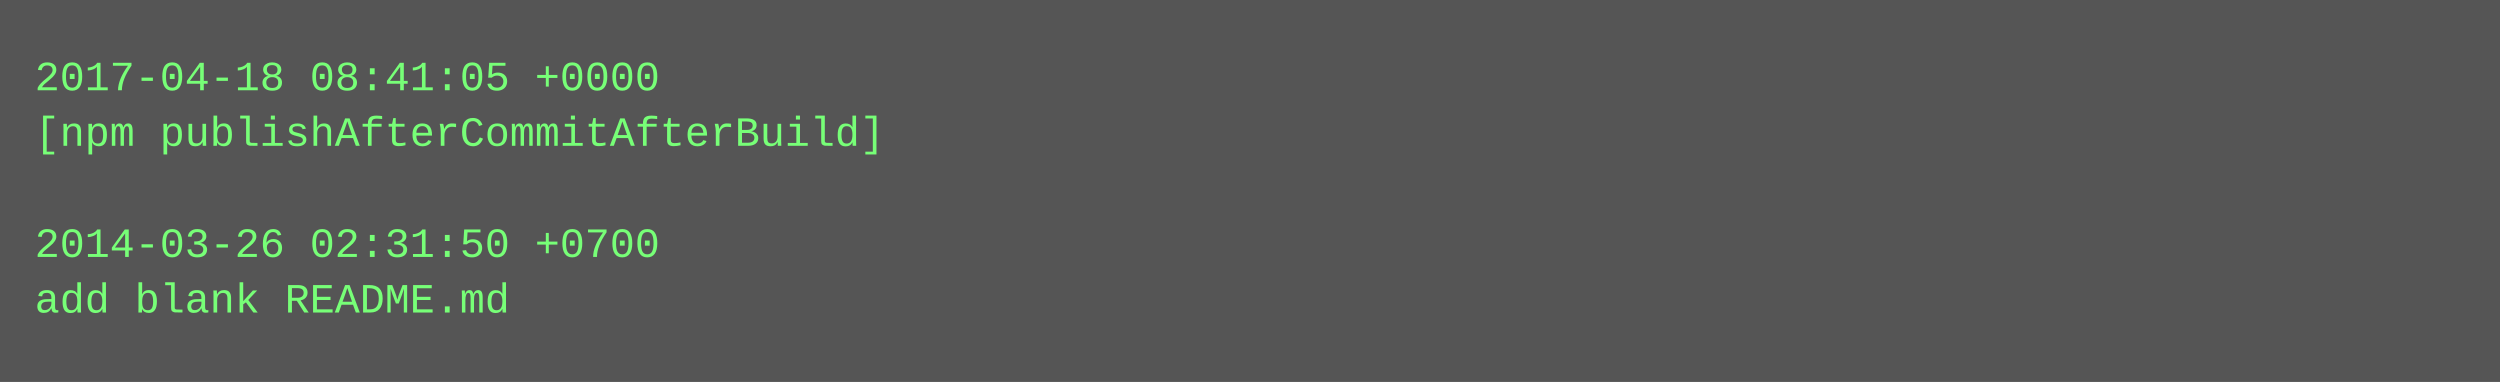
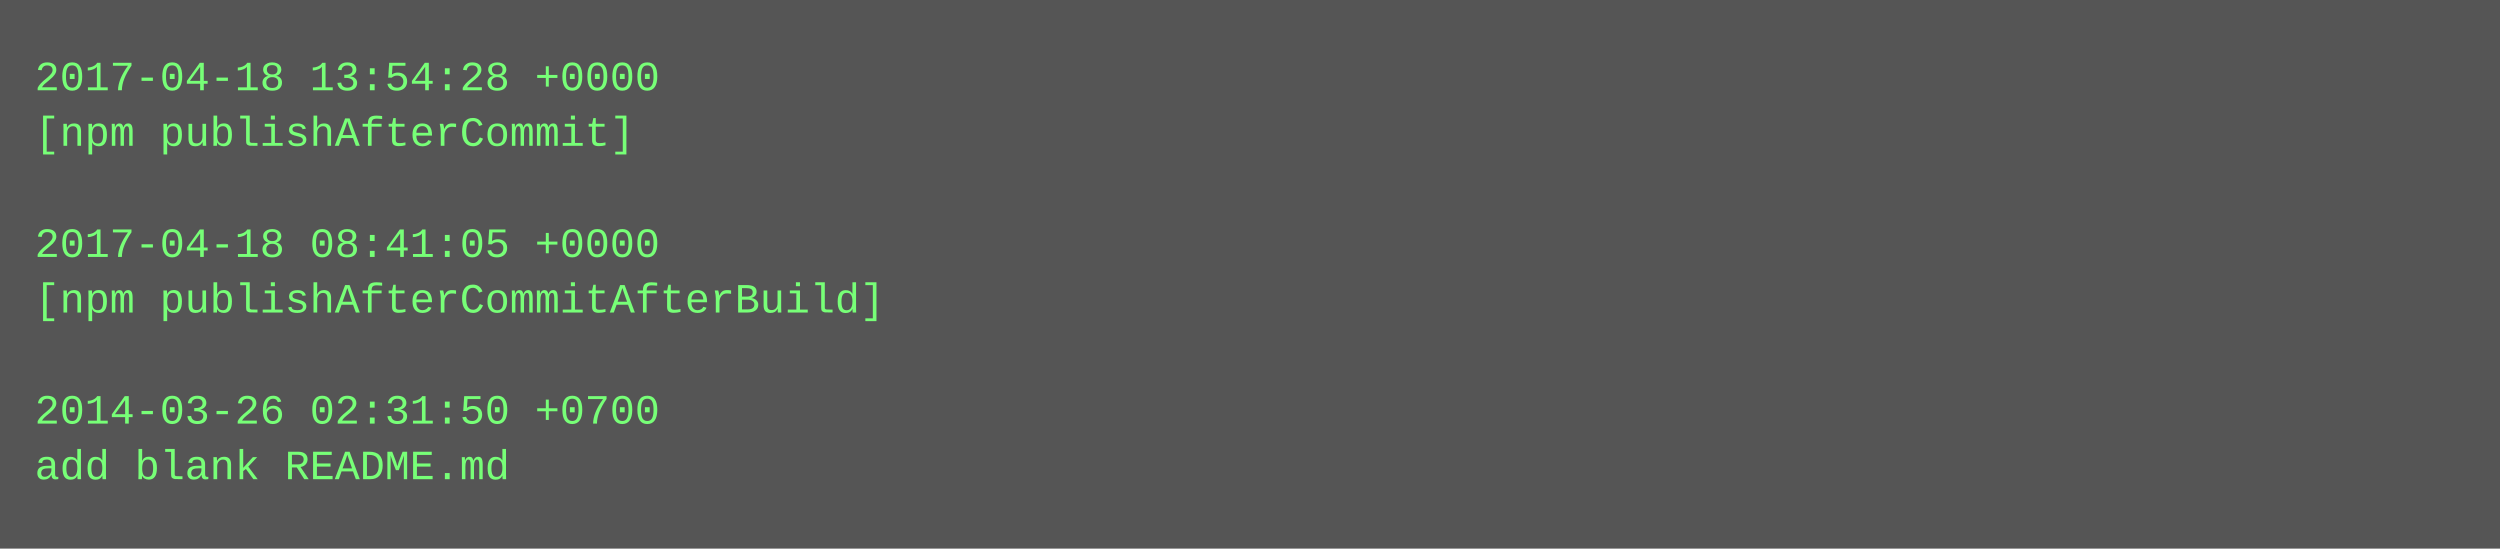
- <svg xmlns="http://www.w3.org/2000/svg" height="110" width="720">
-   <rect height="110" fill="#555" width="720" />
+ <svg xmlns="http://www.w3.org/2000/svg" height="158" width="720">
+   <rect height="158" fill="#555" width="720" />
  <text fill="#7f7" font-family="Courier New" font-size="12" xml:space="preserve">
-     <tspan x="10" y="26">2017-04-18 08:41:05 +0000</tspan>
-     <tspan x="10" y="42">[npm publishAfterCommitAfterBuild]</tspan>
+     <tspan x="10" y="26">2017-04-18 13:54:28 +0000</tspan>
+     <tspan x="10" y="42">[npm publishAfterCommit]</tspan>
    <tspan x="10" y="58" />
-     <tspan x="10" y="74">2014-03-26 02:31:50 +0700</tspan>
-     <tspan x="10" y="90">add blank README.md</tspan>
+     <tspan x="10" y="74">2017-04-18 08:41:05 +0000</tspan>
+     <tspan x="10" y="90">[npm publishAfterCommitAfterBuild]</tspan>
+     <tspan x="10" y="106" />
+     <tspan x="10" y="122">2014-03-26 02:31:50 +0700</tspan>
+     <tspan x="10" y="138">add blank README.md</tspan>
  </text>
</svg>
